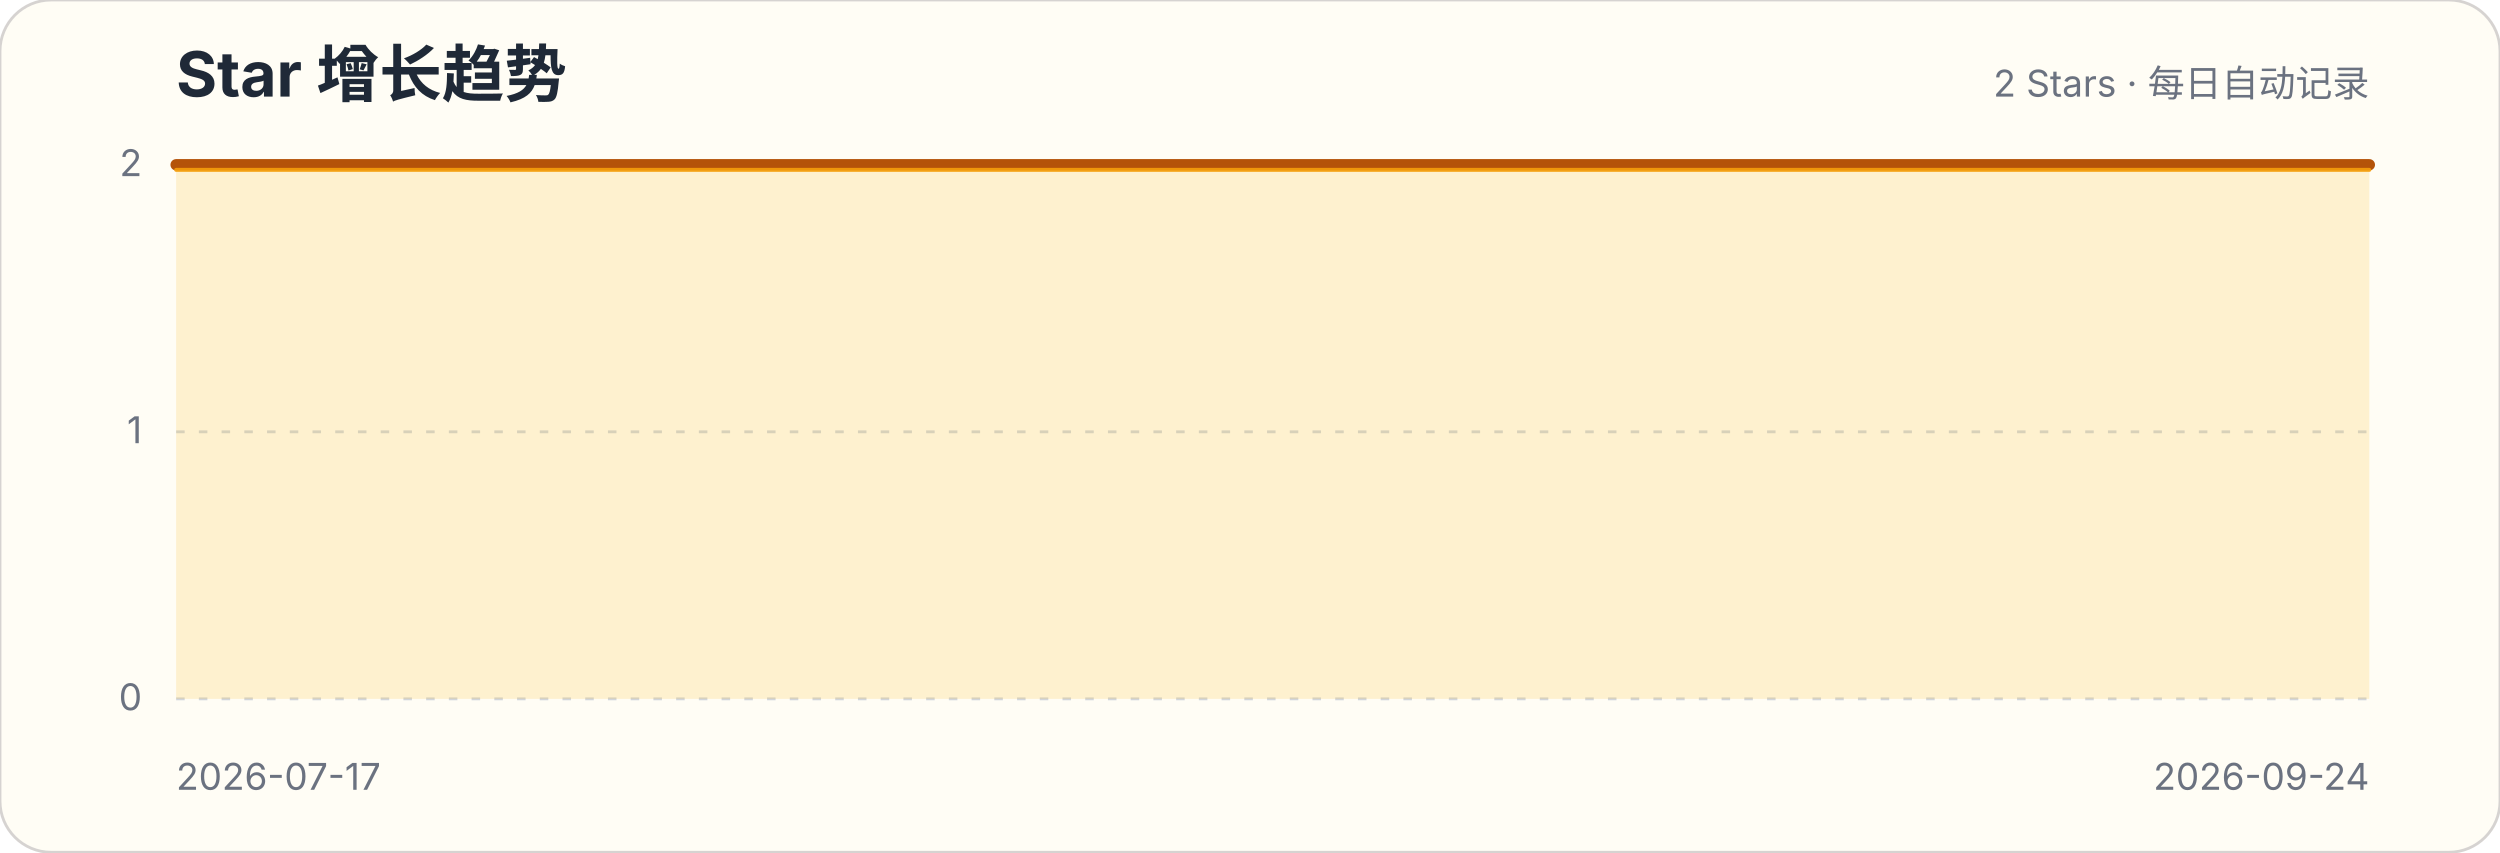
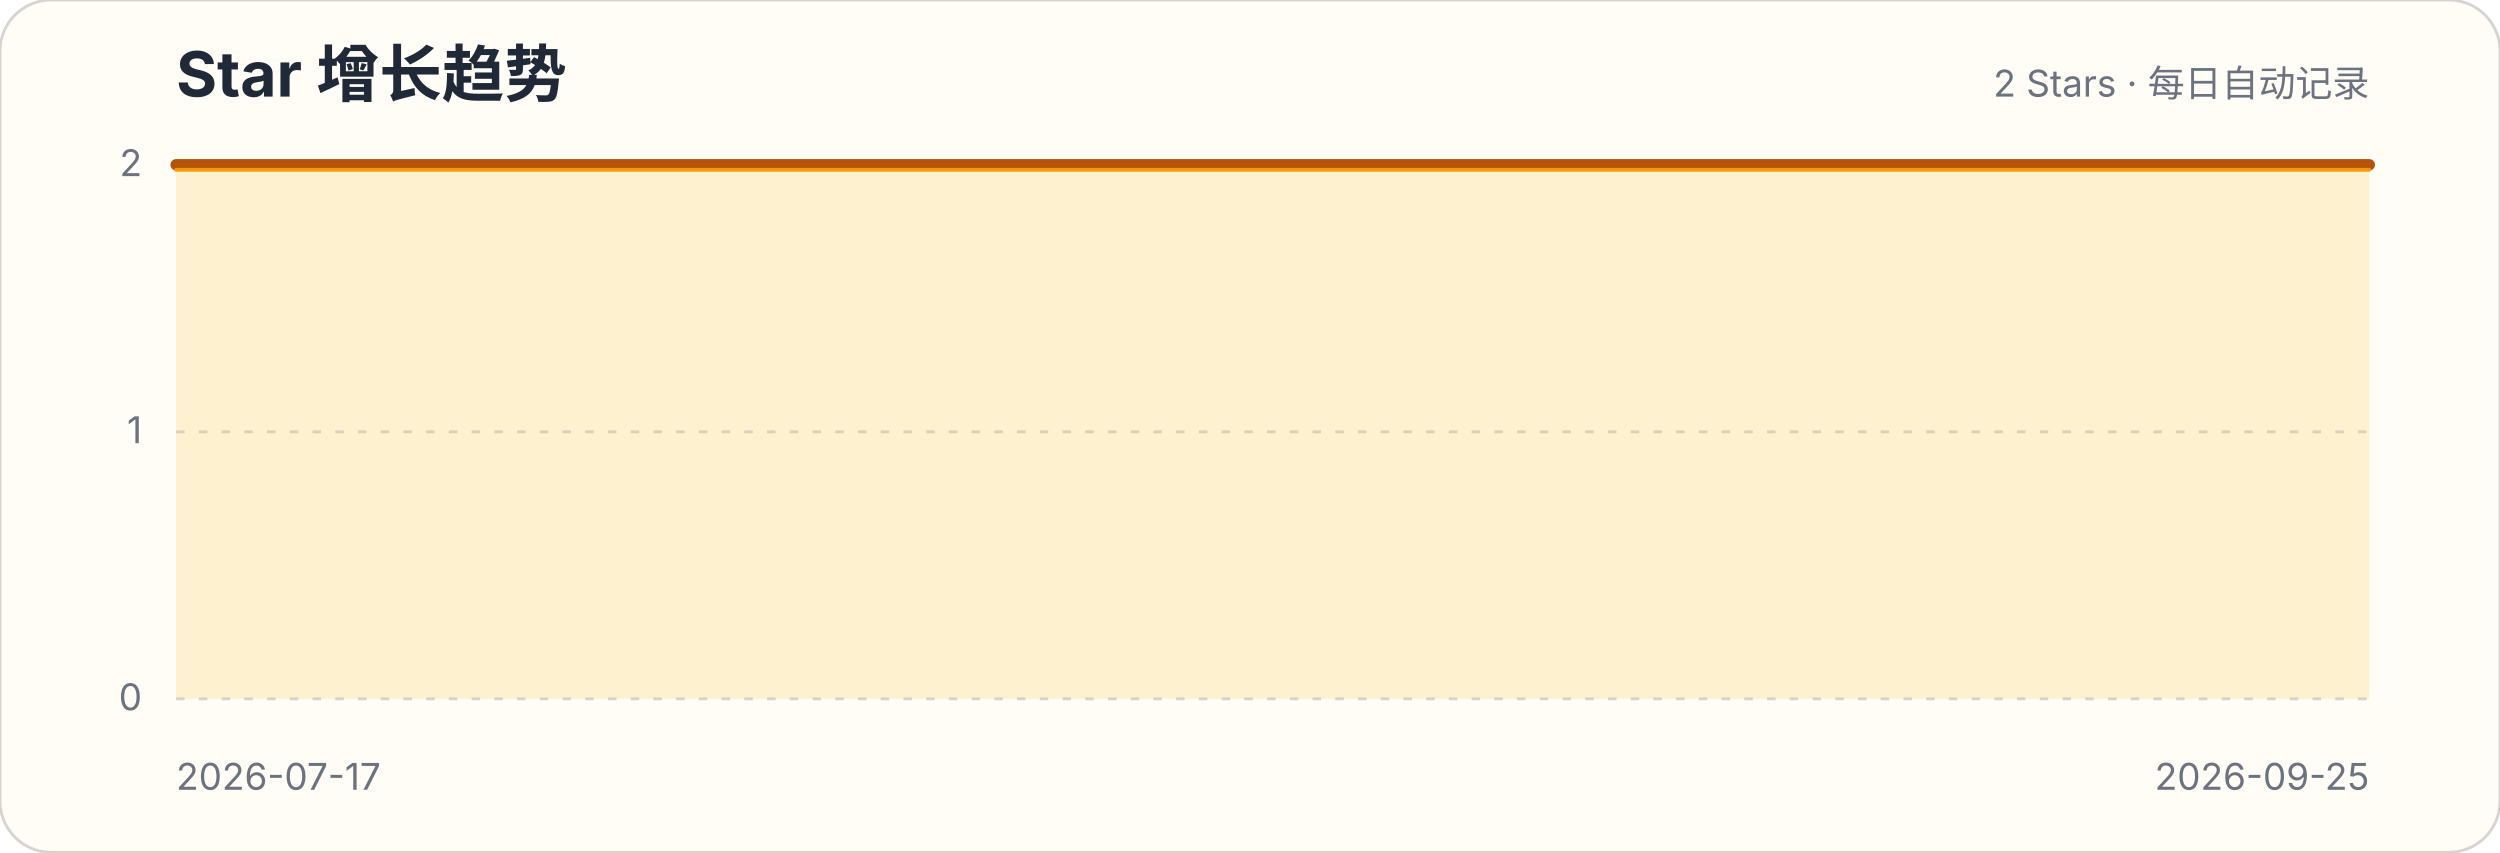
<svg xmlns="http://www.w3.org/2000/svg" width="880" height="300" viewBox="0 0 880 300" role="img" aria-labelledby="title description">
  <style>.title{font:700 22px -apple-system,BlinkMacSystemFont,"Segoe UI",sans-serif;fill:#1f2937}.subtitle,.axis{font:13px -apple-system,BlinkMacSystemFont,"Segoe UI",sans-serif;fill:#6b7280}.grid{stroke:#d1d5db;stroke-width:1;stroke-dasharray:3 5}</style>
  <rect width="880" height="300" rx="18" fill="#fffdf5" stroke="#d6d3d1" />
  <text x="62" y="34" class="title">Star 增长趋势</text>
  <text x="834" y="34" class="subtitle" text-anchor="end">2 Stars · 每日自动记录</text>
  <g>
    <line x1="62" x2="834" y1="246" y2="246" class="grid" />
    <text x="50" y="250" class="axis" text-anchor="end">0</text>
  </g>
  <g>
    <line x1="62" x2="834" y1="152" y2="152" class="grid" />
    <text x="50" y="156" class="axis" text-anchor="end">1</text>
  </g>
  <g>
    <line x1="62" x2="834" y1="58" y2="58" class="grid" />
    <text x="50" y="62" class="axis" text-anchor="end">2</text>
  </g>
-   <path d="M62.0,58.0 L73.2,58.0 L84.4,58.0 L95.6,58.0 L106.8,58.0 L117.9,58.0 L129.1,58.0 L140.3,58.0 L151.5,58.0 L162.7,58.0 L173.9,58.0 L185.1,58.0 L196.3,58.0 L207.4,58.0 L218.6,58.0 L229.8,58.0 L241.0,58.0 L252.2,58.0 L263.4,58.0 L274.6,58.0 L285.8,58.0 L297.0,58.0 L308.1,58.0 L319.3,58.0 L330.5,58.0 L341.7,58.0 L352.9,58.0 L364.1,58.0 L375.3,58.0 L386.5,58.0 L397.7,58.0 L408.8,58.0 L420.0,58.0 L431.2,58.0 L442.4,58.0 L453.6,58.0 L464.8,58.0 L476.0,58.0 L487.2,58.0 L498.3,58.0 L509.5,58.0 L520.7,58.0 L531.9,58.0 L543.1,58.0 L554.3,58.0 L565.5,58.0 L576.7,58.0 L587.9,58.0 L599.0,58.0 L610.2,58.0 L621.4,58.0 L632.6,58.0 L643.8,58.0 L655.0,58.0 L666.2,58.0 L677.4,58.0 L688.6,58.0 L699.7,58.0 L710.9,58.0 L722.1,58.0 L733.3,58.0 L744.5,58.0 L755.7,58.0 L766.9,58.0 L778.1,58.0 L789.2,58.0 L800.4,58.0 L811.6,58.0 L822.8,58.0 L834.0,58.0 L834.0,246 L62,246 Z" fill="#fbbf24" fill-opacity=".18" />
-   <path d="M62.0,58.0 L73.2,58.0 L84.4,58.0 L95.6,58.0 L106.8,58.0 L117.9,58.0 L129.1,58.0 L140.3,58.0 L151.5,58.0 L162.7,58.0 L173.9,58.0 L185.1,58.0 L196.3,58.0 L207.4,58.0 L218.6,58.0 L229.8,58.0 L241.0,58.0 L252.2,58.0 L263.4,58.0 L274.6,58.0 L285.8,58.0 L297.0,58.0 L308.1,58.0 L319.3,58.0 L330.5,58.0 L341.7,58.0 L352.9,58.0 L364.1,58.0 L375.3,58.0 L386.5,58.0 L397.7,58.0 L408.8,58.0 L420.0,58.0 L431.2,58.0 L442.4,58.0 L453.6,58.0 L464.8,58.0 L476.0,58.0 L487.2,58.0 L498.3,58.0 L509.5,58.0 L520.7,58.0 L531.9,58.0 L543.1,58.0 L554.3,58.0 L565.5,58.0 L576.7,58.0 L587.9,58.0 L599.0,58.0 L610.2,58.0 L621.4,58.0 L632.6,58.0 L643.8,58.0 L655.0,58.0 L666.2,58.0 L677.4,58.0 L688.6,58.0 L699.7,58.0 L710.9,58.0 L722.1,58.0 L733.3,58.0 L744.5,58.0 L755.7,58.0 L766.9,58.0 L778.1,58.0 L789.2,58.0 L800.4,58.0 L811.6,58.0 L822.8,58.0 L834.0,58.0" fill="none" stroke="#b45309" stroke-width="4" stroke-linecap="round" stroke-linejoin="round" />
-   <path d="M62.0,58.0 L73.2,58.0 L84.4,58.0 L95.6,58.0 L106.8,58.0 L117.9,58.0 L129.1,58.0 L140.3,58.0 L151.5,58.0 L162.7,58.0 L173.9,58.0 L185.1,58.0 L196.3,58.0 L207.4,58.0 L218.6,58.0 L229.8,58.0 L241.0,58.0 L252.2,58.0 L263.4,58.0 L274.6,58.0 L285.8,58.0 L297.0,58.0 L308.1,58.0 L319.3,58.0 L330.5,58.0 L341.7,58.0 L352.9,58.0 L364.1,58.0 L375.3,58.0 L386.5,58.0 L397.7,58.0 L408.8,58.0 L420.0,58.0 L431.2,58.0 L442.4,58.0 L453.6,58.0 L464.8,58.0 L476.0,58.0 L487.2,58.0 L498.3,58.0 L509.5,58.0 L520.7,58.0 L531.9,58.0 L543.1,58.0 L554.3,58.0 L565.5,58.0 L576.7,58.0 L587.9,58.0 L599.0,58.0 L610.2,58.0 L621.4,58.0 L632.6,58.0 L643.8,58.0 L655.0,58.0 L666.2,58.0 L677.4,58.0 L688.6,58.0 L699.7,58.0 L710.9,58.0 L722.1,58.0 L733.3,58.0 L744.5,58.0 L755.7,58.0 L766.9,58.0 L778.1,58.0 L789.2,58.0 L800.4,58.0 L811.6,58.0 L822.8,58.0 L834.0,58.0" transform="translate(0,1.8)" fill="none" stroke="#f59e0b" stroke-width="1.4" stroke-linecap="round" stroke-linejoin="round" opacity=".9" />
+   <path d="M62.0,58.0 L73.0,58.0 L84.1,58.0 L95.1,58.0 L106.1,58.0 L117.1,58.0 L128.2,58.0 L139.2,58.0 L150.2,58.0 L161.3,58.0 L172.3,58.0 L183.3,58.0 L194.3,58.0 L205.4,58.0 L216.4,58.0 L227.4,58.0 L238.5,58.0 L249.5,58.0 L260.5,58.0 L271.5,58.0 L282.6,58.0 L293.6,58.0 L304.6,58.0 L315.7,58.0 L326.7,58.0 L337.7,58.0 L348.7,58.0 L359.8,58.0 L370.8,58.0 L381.8,58.0 L392.9,58.0 L403.9,58.0 L414.9,58.0 L425.9,58.0 L437.0,58.0 L448.0,58.0 L459.0,58.0 L470.1,58.0 L481.1,58.0 L492.1,58.0 L503.1,58.0 L514.2,58.0 L525.2,58.0 L536.2,58.0 L547.3,58.0 L558.3,58.0 L569.3,58.0 L580.3,58.0 L591.4,58.0 L602.4,58.0 L613.4,58.0 L624.5,58.0 L635.5,58.0 L646.5,58.0 L657.5,58.0 L668.6,58.0 L679.6,58.0 L690.6,58.0 L701.7,58.0 L712.7,58.0 L723.7,58.0 L734.7,58.0 L745.8,58.0 L756.8,58.0 L767.8,58.0 L778.9,58.0 L789.9,58.0 L800.9,58.0 L811.9,58.0 L823.0,58.0 L834.0,58.0 L834.0,246 L62,246 Z" fill="#fbbf24" fill-opacity=".18" />
+   <path d="M62.0,58.0 L73.0,58.0 L84.1,58.0 L95.1,58.0 L106.1,58.0 L117.1,58.0 L128.2,58.0 L139.2,58.0 L150.2,58.0 L161.3,58.0 L172.3,58.0 L183.3,58.0 L194.3,58.0 L205.4,58.0 L216.4,58.0 L227.4,58.0 L238.5,58.0 L249.5,58.0 L260.5,58.0 L271.5,58.0 L282.6,58.0 L293.6,58.0 L304.6,58.0 L315.7,58.0 L326.7,58.0 L337.7,58.0 L348.7,58.0 L359.8,58.0 L370.8,58.0 L381.8,58.0 L392.9,58.0 L403.9,58.0 L414.9,58.0 L425.9,58.0 L437.0,58.0 L448.0,58.0 L459.0,58.0 L470.1,58.0 L481.1,58.0 L492.1,58.0 L503.1,58.0 L514.2,58.0 L525.2,58.0 L536.2,58.0 L547.3,58.0 L558.3,58.0 L569.3,58.0 L580.3,58.0 L591.4,58.0 L602.4,58.0 L613.4,58.0 L624.5,58.0 L635.5,58.0 L646.5,58.0 L657.5,58.0 L668.6,58.0 L679.6,58.0 L690.6,58.0 L701.7,58.0 L712.7,58.0 L723.7,58.0 L734.7,58.0 L745.8,58.0 L756.8,58.0 L767.8,58.0 L778.9,58.0 L789.9,58.0 L800.9,58.0 L811.9,58.0 L823.0,58.0 L834.0,58.0" fill="none" stroke="#b45309" stroke-width="4" stroke-linecap="round" stroke-linejoin="round" />
+   <path d="M62.0,58.0 L73.0,58.0 L84.1,58.0 L95.1,58.0 L106.1,58.0 L117.1,58.0 L128.2,58.0 L139.2,58.0 L150.2,58.0 L161.3,58.0 L172.3,58.0 L183.3,58.0 L194.3,58.0 L205.4,58.0 L216.4,58.0 L227.4,58.0 L238.5,58.0 L249.5,58.0 L260.5,58.0 L271.5,58.0 L282.6,58.0 L293.6,58.0 L304.6,58.0 L315.7,58.0 L326.7,58.0 L337.7,58.0 L348.7,58.0 L359.8,58.0 L370.8,58.0 L381.8,58.0 L392.9,58.0 L403.9,58.0 L414.9,58.0 L425.9,58.0 L437.0,58.0 L448.0,58.0 L459.0,58.0 L470.1,58.0 L481.1,58.0 L492.1,58.0 L503.1,58.0 L514.2,58.0 L525.2,58.0 L536.2,58.0 L547.3,58.0 L558.3,58.0 L569.3,58.0 L580.3,58.0 L591.4,58.0 L602.4,58.0 L613.4,58.0 L624.5,58.0 L635.5,58.0 L646.5,58.0 L657.5,58.0 L668.6,58.0 L679.6,58.0 L690.6,58.0 L701.7,58.0 L712.7,58.0 L723.7,58.0 L734.7,58.0 L745.8,58.0 L756.8,58.0 L767.8,58.0 L778.9,58.0 L789.9,58.0 L800.9,58.0 L811.9,58.0 L823.0,58.0 L834.0,58.0" transform="translate(0,1.8)" fill="none" stroke="#f59e0b" stroke-width="1.4" stroke-linecap="round" stroke-linejoin="round" opacity=".9" />
  <text x="62" y="278" class="axis">2026-07-17</text>
-   <text x="834" y="278" class="axis" text-anchor="end">2026-09-24</text>
+   <text x="834" y="278" class="axis" text-anchor="end">2026-09-25</text>
</svg>
